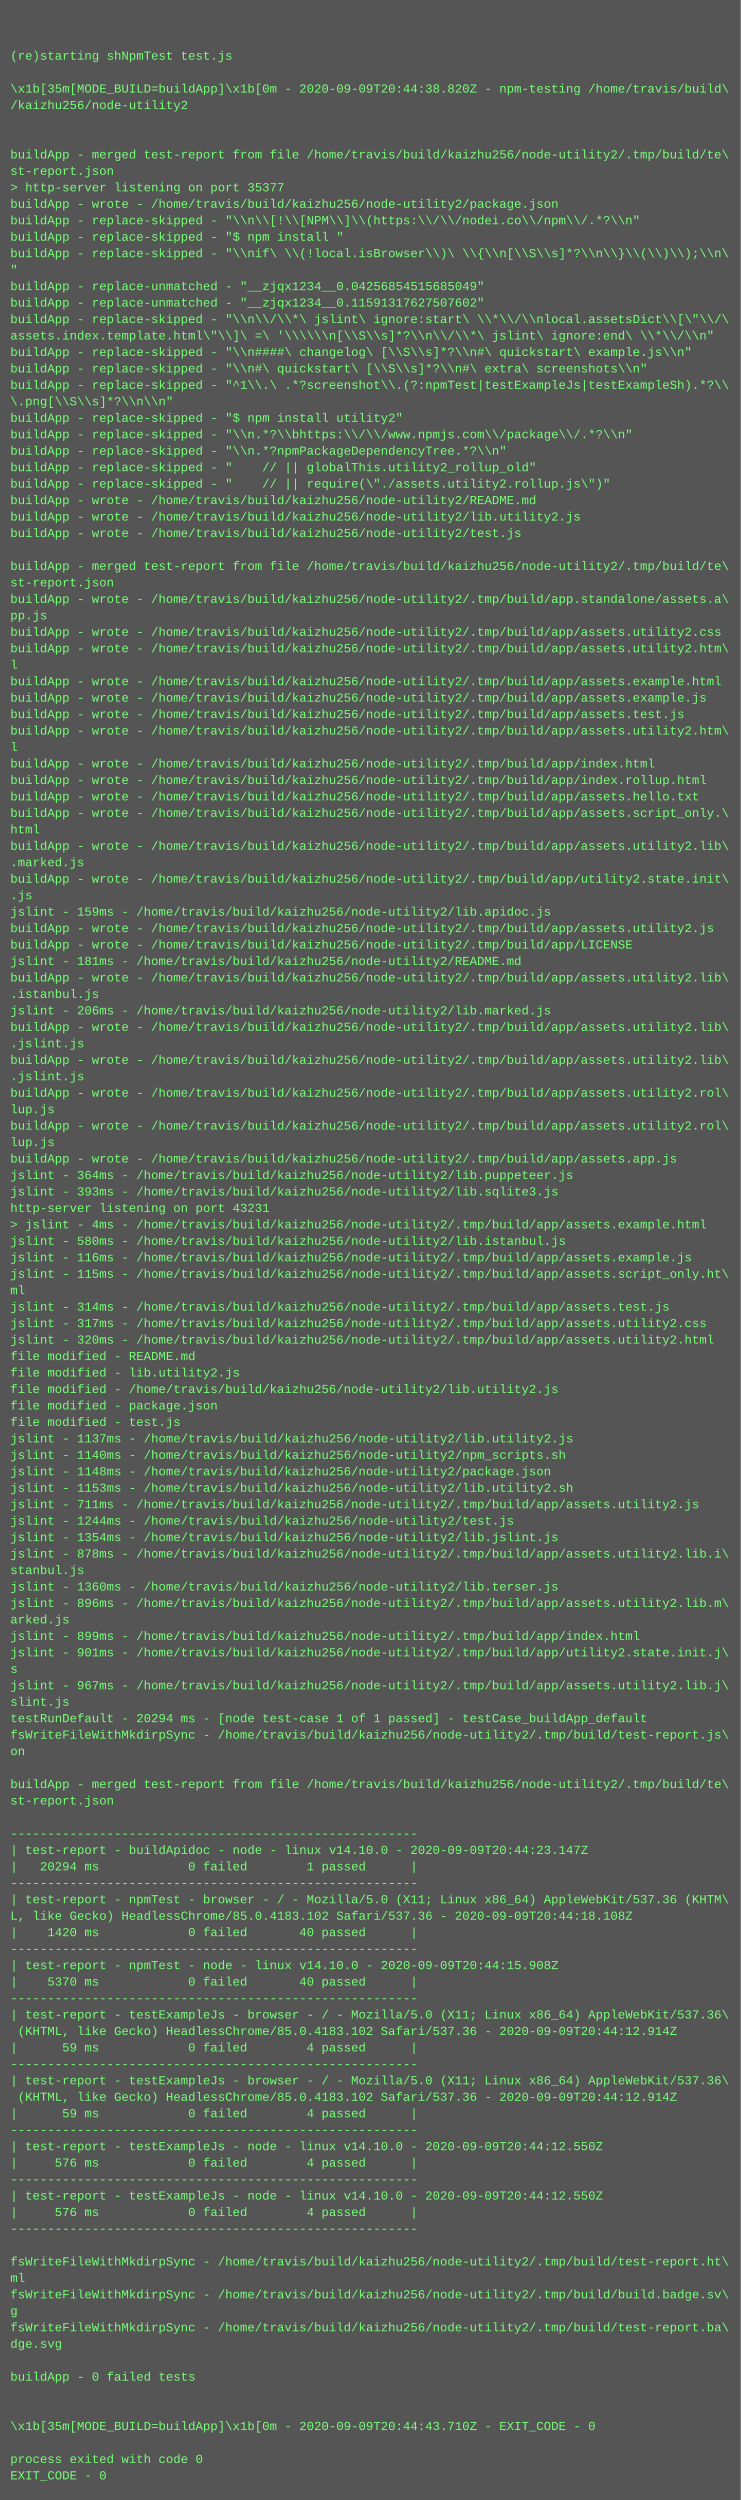
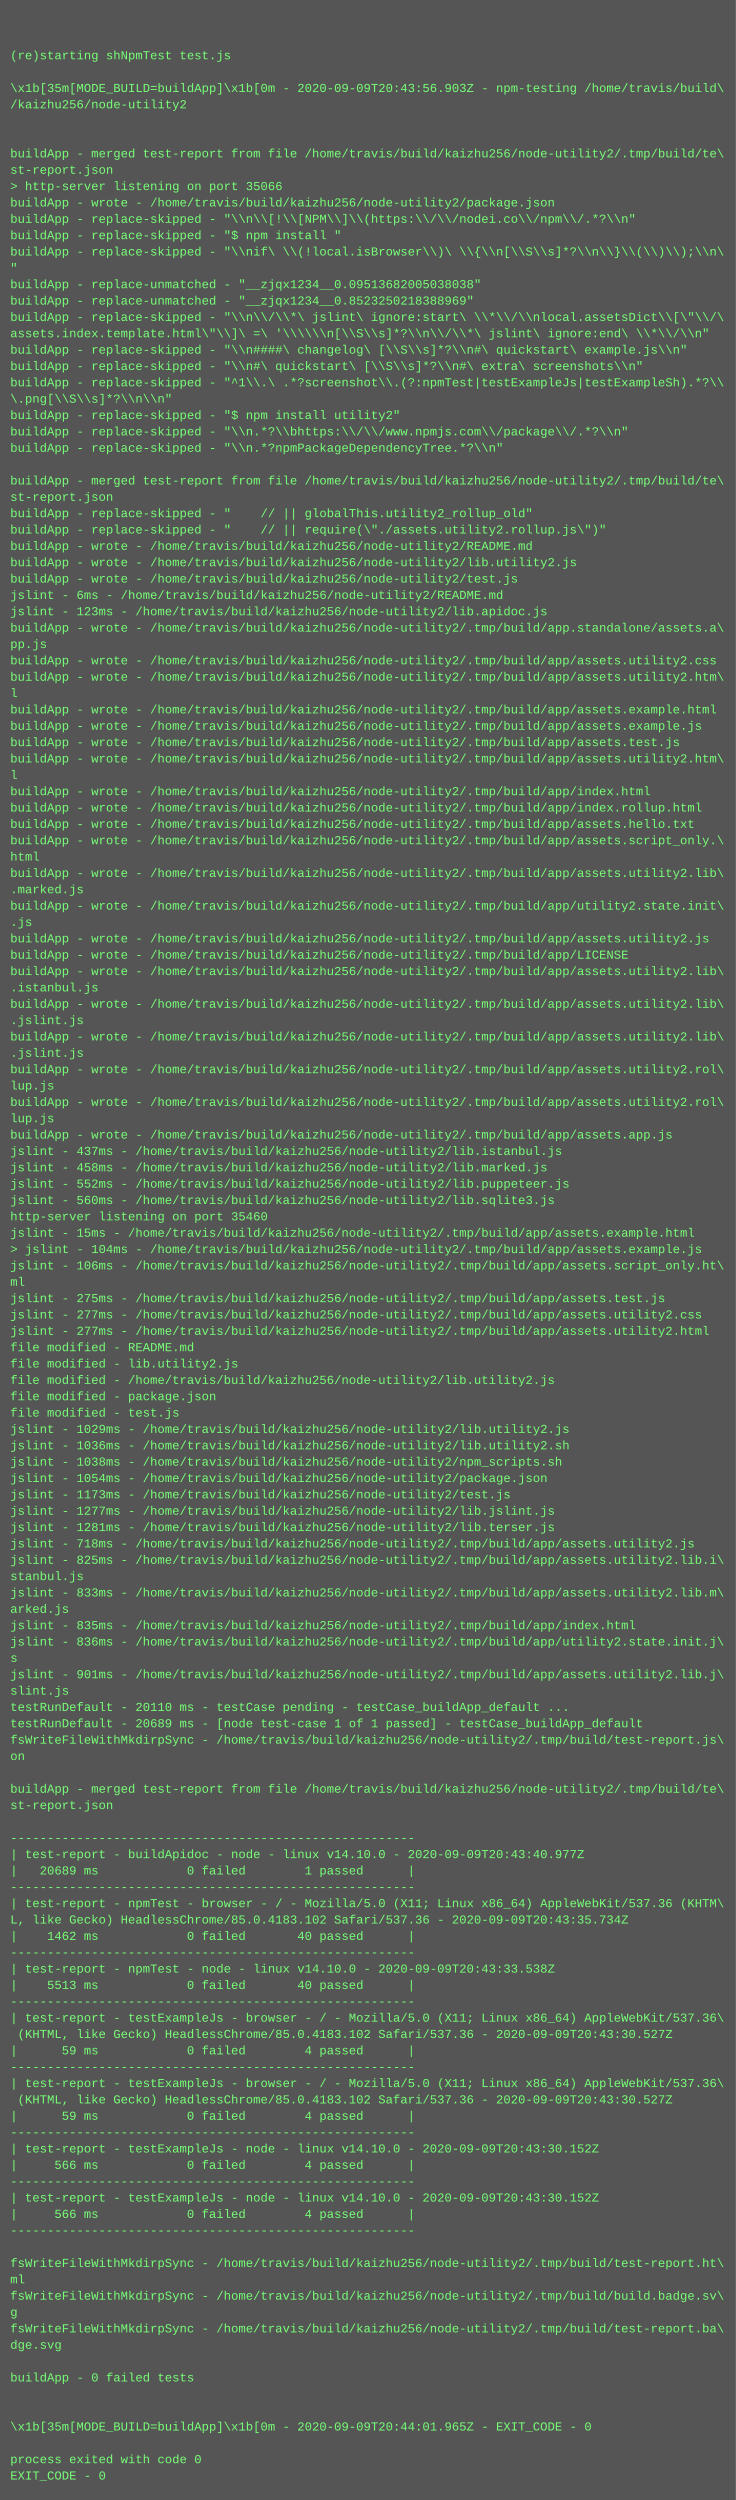
- <svg xmlns="http://www.w3.org/2000/svg" height="2430" width="720">
-   <rect height="2430" fill="#555" width="720" />
+ <svg xmlns="http://www.w3.org/2000/svg" height="2446" width="720">
+   <rect height="2446" fill="#555" width="720" />
  <text fill="#7f7" font-family="Courier New" font-size="12" xml:space="preserve">
    <tspan x="10" y="26" />
    <tspan x="10" y="42" />
    <tspan x="10" y="58">(re)starting shNpmTest test.js</tspan>
    <tspan x="10" y="74" />
-     <tspan x="10" y="90">\x1b[35m[MODE_BUILD=buildApp]\x1b[0m - 2020-09-09T20:44:38.820Z - npm-testing /home/travis/build\</tspan>
+     <tspan x="10" y="90">\x1b[35m[MODE_BUILD=buildApp]\x1b[0m - 2020-09-09T20:43:56.903Z - npm-testing /home/travis/build\</tspan>
    <tspan x="10" y="106">/kaizhu256/node-utility2</tspan>
    <tspan x="10" y="122" />
    <tspan x="10" y="138" />
    <tspan x="10" y="154">buildApp - merged test-report from file /home/travis/build/kaizhu256/node-utility2/.tmp/build/te\</tspan>
    <tspan x="10" y="170">st-report.json</tspan>
-     <tspan x="10" y="186">&gt; http-server listening on port 35377</tspan>
+     <tspan x="10" y="186">&gt; http-server listening on port 35066</tspan>
    <tspan x="10" y="202">buildApp - wrote - /home/travis/build/kaizhu256/node-utility2/package.json</tspan>
    <tspan x="10" y="218">buildApp - replace-skipped - "\\n\\[!\\[NPM\\]\\(https:\\/\\/nodei.co\\/npm\\/.*?\\n"</tspan>
    <tspan x="10" y="234">buildApp - replace-skipped - "$ npm install "</tspan>
    <tspan x="10" y="250">buildApp - replace-skipped - "\\nif\ \\(!local.isBrowser\\)\ \\{\\n[\\S\\s]*?\\n\\}\\(\\)\\);\\n\</tspan>
    <tspan x="10" y="266">"</tspan>
-     <tspan x="10" y="282">buildApp - replace-unmatched - "__zjqx1234__0.04256854515685049"</tspan>
-     <tspan x="10" y="298">buildApp - replace-unmatched - "__zjqx1234__0.11591317627507602"</tspan>
+     <tspan x="10" y="282">buildApp - replace-unmatched - "__zjqx1234__0.09513682005038038"</tspan>
+     <tspan x="10" y="298">buildApp - replace-unmatched - "__zjqx1234__0.8523250218388969"</tspan>
    <tspan x="10" y="314">buildApp - replace-skipped - "\\n\\/\\*\ jslint\ ignore:start\ \\*\\/\\nlocal.assetsDict\\[\"\\/\</tspan>
    <tspan x="10" y="330">assets.index.template.html\"\\]\ =\ '\\\\\\n[\\S\\s]*?\\n\\/\\*\ jslint\ ignore:end\ \\*\\/\\n"</tspan>
    <tspan x="10" y="346">buildApp - replace-skipped - "\\n####\ changelog\ [\\S\\s]*?\\n#\ quickstart\ example.js\\n"</tspan>
    <tspan x="10" y="362">buildApp - replace-skipped - "\\n#\ quickstart\ [\\S\\s]*?\\n#\ extra\ screenshots\\n"</tspan>
    <tspan x="10" y="378">buildApp - replace-skipped - "^1\\.\ .*?screenshot\\.(?:npmTest|testExampleJs|testExampleSh).*?\\</tspan>
    <tspan x="10" y="394">\.png[\\S\\s]*?\\n\\n"</tspan>
    <tspan x="10" y="410">buildApp - replace-skipped - "$ npm install utility2"</tspan>
    <tspan x="10" y="426">buildApp - replace-skipped - "\\n.*?\\bhttps:\\/\\/www.npmjs.com\\/package\\/.*?\\n"</tspan>
    <tspan x="10" y="442">buildApp - replace-skipped - "\\n.*?npmPackageDependencyTree.*?\\n"</tspan>
-     <tspan x="10" y="458">buildApp - replace-skipped - "    // || globalThis.utility2_rollup_old"</tspan>
-     <tspan x="10" y="474">buildApp - replace-skipped - "    // || require(\"./assets.utility2.rollup.js\")"</tspan>
-     <tspan x="10" y="490">buildApp - wrote - /home/travis/build/kaizhu256/node-utility2/README.md</tspan>
-     <tspan x="10" y="506">buildApp - wrote - /home/travis/build/kaizhu256/node-utility2/lib.utility2.js</tspan>
-     <tspan x="10" y="522">buildApp - wrote - /home/travis/build/kaizhu256/node-utility2/test.js</tspan>
-     <tspan x="10" y="538" />
-     <tspan x="10" y="554">buildApp - merged test-report from file /home/travis/build/kaizhu256/node-utility2/.tmp/build/te\</tspan>
-     <tspan x="10" y="570">st-report.json</tspan>
-     <tspan x="10" y="586">buildApp - wrote - /home/travis/build/kaizhu256/node-utility2/.tmp/build/app.standalone/assets.a\</tspan>
-     <tspan x="10" y="602">pp.js</tspan>
-     <tspan x="10" y="618">buildApp - wrote - /home/travis/build/kaizhu256/node-utility2/.tmp/build/app/assets.utility2.css</tspan>
-     <tspan x="10" y="634">buildApp - wrote - /home/travis/build/kaizhu256/node-utility2/.tmp/build/app/assets.utility2.htm\</tspan>
-     <tspan x="10" y="650">l</tspan>
-     <tspan x="10" y="666">buildApp - wrote - /home/travis/build/kaizhu256/node-utility2/.tmp/build/app/assets.example.html</tspan>
-     <tspan x="10" y="682">buildApp - wrote - /home/travis/build/kaizhu256/node-utility2/.tmp/build/app/assets.example.js</tspan>
-     <tspan x="10" y="698">buildApp - wrote - /home/travis/build/kaizhu256/node-utility2/.tmp/build/app/assets.test.js</tspan>
-     <tspan x="10" y="714">buildApp - wrote - /home/travis/build/kaizhu256/node-utility2/.tmp/build/app/assets.utility2.htm\</tspan>
-     <tspan x="10" y="730">l</tspan>
-     <tspan x="10" y="746">buildApp - wrote - /home/travis/build/kaizhu256/node-utility2/.tmp/build/app/index.html</tspan>
-     <tspan x="10" y="762">buildApp - wrote - /home/travis/build/kaizhu256/node-utility2/.tmp/build/app/index.rollup.html</tspan>
-     <tspan x="10" y="778">buildApp - wrote - /home/travis/build/kaizhu256/node-utility2/.tmp/build/app/assets.hello.txt</tspan>
-     <tspan x="10" y="794">buildApp - wrote - /home/travis/build/kaizhu256/node-utility2/.tmp/build/app/assets.script_only.\</tspan>
-     <tspan x="10" y="810">html</tspan>
-     <tspan x="10" y="826">buildApp - wrote - /home/travis/build/kaizhu256/node-utility2/.tmp/build/app/assets.utility2.lib\</tspan>
-     <tspan x="10" y="842">.marked.js</tspan>
-     <tspan x="10" y="858">buildApp - wrote - /home/travis/build/kaizhu256/node-utility2/.tmp/build/app/utility2.state.init\</tspan>
-     <tspan x="10" y="874">.js</tspan>
-     <tspan x="10" y="890">jslint - 159ms - /home/travis/build/kaizhu256/node-utility2/lib.apidoc.js</tspan>
-     <tspan x="10" y="906">buildApp - wrote - /home/travis/build/kaizhu256/node-utility2/.tmp/build/app/assets.utility2.js</tspan>
-     <tspan x="10" y="922">buildApp - wrote - /home/travis/build/kaizhu256/node-utility2/.tmp/build/app/LICENSE</tspan>
-     <tspan x="10" y="938">jslint - 181ms - /home/travis/build/kaizhu256/node-utility2/README.md</tspan>
+     <tspan x="10" y="458" />
+     <tspan x="10" y="474">buildApp - merged test-report from file /home/travis/build/kaizhu256/node-utility2/.tmp/build/te\</tspan>
+     <tspan x="10" y="490">st-report.json</tspan>
+     <tspan x="10" y="506">buildApp - replace-skipped - "    // || globalThis.utility2_rollup_old"</tspan>
+     <tspan x="10" y="522">buildApp - replace-skipped - "    // || require(\"./assets.utility2.rollup.js\")"</tspan>
+     <tspan x="10" y="538">buildApp - wrote - /home/travis/build/kaizhu256/node-utility2/README.md</tspan>
+     <tspan x="10" y="554">buildApp - wrote - /home/travis/build/kaizhu256/node-utility2/lib.utility2.js</tspan>
+     <tspan x="10" y="570">buildApp - wrote - /home/travis/build/kaizhu256/node-utility2/test.js</tspan>
+     <tspan x="10" y="586">jslint - 6ms - /home/travis/build/kaizhu256/node-utility2/README.md</tspan>
+     <tspan x="10" y="602">jslint - 123ms - /home/travis/build/kaizhu256/node-utility2/lib.apidoc.js</tspan>
+     <tspan x="10" y="618">buildApp - wrote - /home/travis/build/kaizhu256/node-utility2/.tmp/build/app.standalone/assets.a\</tspan>
+     <tspan x="10" y="634">pp.js</tspan>
+     <tspan x="10" y="650">buildApp - wrote - /home/travis/build/kaizhu256/node-utility2/.tmp/build/app/assets.utility2.css</tspan>
+     <tspan x="10" y="666">buildApp - wrote - /home/travis/build/kaizhu256/node-utility2/.tmp/build/app/assets.utility2.htm\</tspan>
+     <tspan x="10" y="682">l</tspan>
+     <tspan x="10" y="698">buildApp - wrote - /home/travis/build/kaizhu256/node-utility2/.tmp/build/app/assets.example.html</tspan>
+     <tspan x="10" y="714">buildApp - wrote - /home/travis/build/kaizhu256/node-utility2/.tmp/build/app/assets.example.js</tspan>
+     <tspan x="10" y="730">buildApp - wrote - /home/travis/build/kaizhu256/node-utility2/.tmp/build/app/assets.test.js</tspan>
+     <tspan x="10" y="746">buildApp - wrote - /home/travis/build/kaizhu256/node-utility2/.tmp/build/app/assets.utility2.htm\</tspan>
+     <tspan x="10" y="762">l</tspan>
+     <tspan x="10" y="778">buildApp - wrote - /home/travis/build/kaizhu256/node-utility2/.tmp/build/app/index.html</tspan>
+     <tspan x="10" y="794">buildApp - wrote - /home/travis/build/kaizhu256/node-utility2/.tmp/build/app/index.rollup.html</tspan>
+     <tspan x="10" y="810">buildApp - wrote - /home/travis/build/kaizhu256/node-utility2/.tmp/build/app/assets.hello.txt</tspan>
+     <tspan x="10" y="826">buildApp - wrote - /home/travis/build/kaizhu256/node-utility2/.tmp/build/app/assets.script_only.\</tspan>
+     <tspan x="10" y="842">html</tspan>
+     <tspan x="10" y="858">buildApp - wrote - /home/travis/build/kaizhu256/node-utility2/.tmp/build/app/assets.utility2.lib\</tspan>
+     <tspan x="10" y="874">.marked.js</tspan>
+     <tspan x="10" y="890">buildApp - wrote - /home/travis/build/kaizhu256/node-utility2/.tmp/build/app/utility2.state.init\</tspan>
+     <tspan x="10" y="906">.js</tspan>
+     <tspan x="10" y="922">buildApp - wrote - /home/travis/build/kaizhu256/node-utility2/.tmp/build/app/assets.utility2.js</tspan>
+     <tspan x="10" y="938">buildApp - wrote - /home/travis/build/kaizhu256/node-utility2/.tmp/build/app/LICENSE</tspan>
    <tspan x="10" y="954">buildApp - wrote - /home/travis/build/kaizhu256/node-utility2/.tmp/build/app/assets.utility2.lib\</tspan>
    <tspan x="10" y="970">.istanbul.js</tspan>
-     <tspan x="10" y="986">jslint - 206ms - /home/travis/build/kaizhu256/node-utility2/lib.marked.js</tspan>
-     <tspan x="10" y="1002">buildApp - wrote - /home/travis/build/kaizhu256/node-utility2/.tmp/build/app/assets.utility2.lib\</tspan>
-     <tspan x="10" y="1018">.jslint.js</tspan>
-     <tspan x="10" y="1034">buildApp - wrote - /home/travis/build/kaizhu256/node-utility2/.tmp/build/app/assets.utility2.lib\</tspan>
-     <tspan x="10" y="1050">.jslint.js</tspan>
-     <tspan x="10" y="1066">buildApp - wrote - /home/travis/build/kaizhu256/node-utility2/.tmp/build/app/assets.utility2.rol\</tspan>
-     <tspan x="10" y="1082">lup.js</tspan>
-     <tspan x="10" y="1098">buildApp - wrote - /home/travis/build/kaizhu256/node-utility2/.tmp/build/app/assets.utility2.rol\</tspan>
-     <tspan x="10" y="1114">lup.js</tspan>
-     <tspan x="10" y="1130">buildApp - wrote - /home/travis/build/kaizhu256/node-utility2/.tmp/build/app/assets.app.js</tspan>
-     <tspan x="10" y="1146">jslint - 364ms - /home/travis/build/kaizhu256/node-utility2/lib.puppeteer.js</tspan>
-     <tspan x="10" y="1162">jslint - 393ms - /home/travis/build/kaizhu256/node-utility2/lib.sqlite3.js</tspan>
-     <tspan x="10" y="1178">http-server listening on port 43231</tspan>
-     <tspan x="10" y="1194">&gt; jslint - 4ms - /home/travis/build/kaizhu256/node-utility2/.tmp/build/app/assets.example.html</tspan>
-     <tspan x="10" y="1210">jslint - 580ms - /home/travis/build/kaizhu256/node-utility2/lib.istanbul.js</tspan>
-     <tspan x="10" y="1226">jslint - 116ms - /home/travis/build/kaizhu256/node-utility2/.tmp/build/app/assets.example.js</tspan>
-     <tspan x="10" y="1242">jslint - 115ms - /home/travis/build/kaizhu256/node-utility2/.tmp/build/app/assets.script_only.ht\</tspan>
+     <tspan x="10" y="986">buildApp - wrote - /home/travis/build/kaizhu256/node-utility2/.tmp/build/app/assets.utility2.lib\</tspan>
+     <tspan x="10" y="1002">.jslint.js</tspan>
+     <tspan x="10" y="1018">buildApp - wrote - /home/travis/build/kaizhu256/node-utility2/.tmp/build/app/assets.utility2.lib\</tspan>
+     <tspan x="10" y="1034">.jslint.js</tspan>
+     <tspan x="10" y="1050">buildApp - wrote - /home/travis/build/kaizhu256/node-utility2/.tmp/build/app/assets.utility2.rol\</tspan>
+     <tspan x="10" y="1066">lup.js</tspan>
+     <tspan x="10" y="1082">buildApp - wrote - /home/travis/build/kaizhu256/node-utility2/.tmp/build/app/assets.utility2.rol\</tspan>
+     <tspan x="10" y="1098">lup.js</tspan>
+     <tspan x="10" y="1114">buildApp - wrote - /home/travis/build/kaizhu256/node-utility2/.tmp/build/app/assets.app.js</tspan>
+     <tspan x="10" y="1130">jslint - 437ms - /home/travis/build/kaizhu256/node-utility2/lib.istanbul.js</tspan>
+     <tspan x="10" y="1146">jslint - 458ms - /home/travis/build/kaizhu256/node-utility2/lib.marked.js</tspan>
+     <tspan x="10" y="1162">jslint - 552ms - /home/travis/build/kaizhu256/node-utility2/lib.puppeteer.js</tspan>
+     <tspan x="10" y="1178">jslint - 560ms - /home/travis/build/kaizhu256/node-utility2/lib.sqlite3.js</tspan>
+     <tspan x="10" y="1194">http-server listening on port 35460</tspan>
+     <tspan x="10" y="1210">jslint - 15ms - /home/travis/build/kaizhu256/node-utility2/.tmp/build/app/assets.example.html</tspan>
+     <tspan x="10" y="1226">&gt; jslint - 104ms - /home/travis/build/kaizhu256/node-utility2/.tmp/build/app/assets.example.js</tspan>
+     <tspan x="10" y="1242">jslint - 106ms - /home/travis/build/kaizhu256/node-utility2/.tmp/build/app/assets.script_only.ht\</tspan>
    <tspan x="10" y="1258">ml</tspan>
-     <tspan x="10" y="1274">jslint - 314ms - /home/travis/build/kaizhu256/node-utility2/.tmp/build/app/assets.test.js</tspan>
-     <tspan x="10" y="1290">jslint - 317ms - /home/travis/build/kaizhu256/node-utility2/.tmp/build/app/assets.utility2.css</tspan>
-     <tspan x="10" y="1306">jslint - 320ms - /home/travis/build/kaizhu256/node-utility2/.tmp/build/app/assets.utility2.html</tspan>
+     <tspan x="10" y="1274">jslint - 275ms - /home/travis/build/kaizhu256/node-utility2/.tmp/build/app/assets.test.js</tspan>
+     <tspan x="10" y="1290">jslint - 277ms - /home/travis/build/kaizhu256/node-utility2/.tmp/build/app/assets.utility2.css</tspan>
+     <tspan x="10" y="1306">jslint - 277ms - /home/travis/build/kaizhu256/node-utility2/.tmp/build/app/assets.utility2.html</tspan>
    <tspan x="10" y="1322">file modified - README.md</tspan>
    <tspan x="10" y="1338">file modified - lib.utility2.js</tspan>
    <tspan x="10" y="1354">file modified - /home/travis/build/kaizhu256/node-utility2/lib.utility2.js</tspan>
    <tspan x="10" y="1370">file modified - package.json</tspan>
    <tspan x="10" y="1386">file modified - test.js</tspan>
-     <tspan x="10" y="1402">jslint - 1137ms - /home/travis/build/kaizhu256/node-utility2/lib.utility2.js</tspan>
-     <tspan x="10" y="1418">jslint - 1140ms - /home/travis/build/kaizhu256/node-utility2/npm_scripts.sh</tspan>
-     <tspan x="10" y="1434">jslint - 1148ms - /home/travis/build/kaizhu256/node-utility2/package.json</tspan>
-     <tspan x="10" y="1450">jslint - 1153ms - /home/travis/build/kaizhu256/node-utility2/lib.utility2.sh</tspan>
-     <tspan x="10" y="1466">jslint - 711ms - /home/travis/build/kaizhu256/node-utility2/.tmp/build/app/assets.utility2.js</tspan>
-     <tspan x="10" y="1482">jslint - 1244ms - /home/travis/build/kaizhu256/node-utility2/test.js</tspan>
-     <tspan x="10" y="1498">jslint - 1354ms - /home/travis/build/kaizhu256/node-utility2/lib.jslint.js</tspan>
-     <tspan x="10" y="1514">jslint - 878ms - /home/travis/build/kaizhu256/node-utility2/.tmp/build/app/assets.utility2.lib.i\</tspan>
-     <tspan x="10" y="1530">stanbul.js</tspan>
-     <tspan x="10" y="1546">jslint - 1360ms - /home/travis/build/kaizhu256/node-utility2/lib.terser.js</tspan>
-     <tspan x="10" y="1562">jslint - 896ms - /home/travis/build/kaizhu256/node-utility2/.tmp/build/app/assets.utility2.lib.m\</tspan>
+     <tspan x="10" y="1402">jslint - 1029ms - /home/travis/build/kaizhu256/node-utility2/lib.utility2.js</tspan>
+     <tspan x="10" y="1418">jslint - 1036ms - /home/travis/build/kaizhu256/node-utility2/lib.utility2.sh</tspan>
+     <tspan x="10" y="1434">jslint - 1038ms - /home/travis/build/kaizhu256/node-utility2/npm_scripts.sh</tspan>
+     <tspan x="10" y="1450">jslint - 1054ms - /home/travis/build/kaizhu256/node-utility2/package.json</tspan>
+     <tspan x="10" y="1466">jslint - 1173ms - /home/travis/build/kaizhu256/node-utility2/test.js</tspan>
+     <tspan x="10" y="1482">jslint - 1277ms - /home/travis/build/kaizhu256/node-utility2/lib.jslint.js</tspan>
+     <tspan x="10" y="1498">jslint - 1281ms - /home/travis/build/kaizhu256/node-utility2/lib.terser.js</tspan>
+     <tspan x="10" y="1514">jslint - 718ms - /home/travis/build/kaizhu256/node-utility2/.tmp/build/app/assets.utility2.js</tspan>
+     <tspan x="10" y="1530">jslint - 825ms - /home/travis/build/kaizhu256/node-utility2/.tmp/build/app/assets.utility2.lib.i\</tspan>
+     <tspan x="10" y="1546">stanbul.js</tspan>
+     <tspan x="10" y="1562">jslint - 833ms - /home/travis/build/kaizhu256/node-utility2/.tmp/build/app/assets.utility2.lib.m\</tspan>
    <tspan x="10" y="1578">arked.js</tspan>
-     <tspan x="10" y="1594">jslint - 899ms - /home/travis/build/kaizhu256/node-utility2/.tmp/build/app/index.html</tspan>
-     <tspan x="10" y="1610">jslint - 901ms - /home/travis/build/kaizhu256/node-utility2/.tmp/build/app/utility2.state.init.j\</tspan>
+     <tspan x="10" y="1594">jslint - 835ms - /home/travis/build/kaizhu256/node-utility2/.tmp/build/app/index.html</tspan>
+     <tspan x="10" y="1610">jslint - 836ms - /home/travis/build/kaizhu256/node-utility2/.tmp/build/app/utility2.state.init.j\</tspan>
    <tspan x="10" y="1626">s</tspan>
-     <tspan x="10" y="1642">jslint - 967ms - /home/travis/build/kaizhu256/node-utility2/.tmp/build/app/assets.utility2.lib.j\</tspan>
+     <tspan x="10" y="1642">jslint - 901ms - /home/travis/build/kaizhu256/node-utility2/.tmp/build/app/assets.utility2.lib.j\</tspan>
    <tspan x="10" y="1658">slint.js</tspan>
-     <tspan x="10" y="1674">testRunDefault - 20294 ms - [node test-case 1 of 1 passed] - testCase_buildApp_default</tspan>
-     <tspan x="10" y="1690">fsWriteFileWithMkdirpSync - /home/travis/build/kaizhu256/node-utility2/.tmp/build/test-report.js\</tspan>
-     <tspan x="10" y="1706">on</tspan>
-     <tspan x="10" y="1722" />
-     <tspan x="10" y="1738">buildApp - merged test-report from file /home/travis/build/kaizhu256/node-utility2/.tmp/build/te\</tspan>
-     <tspan x="10" y="1754">st-report.json</tspan>
-     <tspan x="10" y="1770" />
-     <tspan x="10" y="1786">-------------------------------------------------------</tspan>
-     <tspan x="10" y="1802">| test-report - buildApidoc - node - linux v14.10.0 - 2020-09-09T20:44:23.147Z</tspan>
-     <tspan x="10" y="1818">|   20294 ms            0 failed        1 passed      |</tspan>
-     <tspan x="10" y="1834">-------------------------------------------------------</tspan>
-     <tspan x="10" y="1850">| test-report - npmTest - browser - / - Mozilla/5.0 (X11; Linux x86_64) AppleWebKit/537.36 (KHTM\</tspan>
-     <tspan x="10" y="1866">L, like Gecko) HeadlessChrome/85.0.4183.102 Safari/537.36 - 2020-09-09T20:44:18.108Z</tspan>
-     <tspan x="10" y="1882">|    1420 ms            0 failed       40 passed      |</tspan>
-     <tspan x="10" y="1898">-------------------------------------------------------</tspan>
-     <tspan x="10" y="1914">| test-report - npmTest - node - linux v14.10.0 - 2020-09-09T20:44:15.908Z</tspan>
-     <tspan x="10" y="1930">|    5370 ms            0 failed       40 passed      |</tspan>
-     <tspan x="10" y="1946">-------------------------------------------------------</tspan>
-     <tspan x="10" y="1962">| test-report - testExampleJs - browser - / - Mozilla/5.0 (X11; Linux x86_64) AppleWebKit/537.36\</tspan>
-     <tspan x="10" y="1978"> (KHTML, like Gecko) HeadlessChrome/85.0.4183.102 Safari/537.36 - 2020-09-09T20:44:12.914Z</tspan>
-     <tspan x="10" y="1994">|      59 ms            0 failed        4 passed      |</tspan>
-     <tspan x="10" y="2010">-------------------------------------------------------</tspan>
-     <tspan x="10" y="2026">| test-report - testExampleJs - browser - / - Mozilla/5.0 (X11; Linux x86_64) AppleWebKit/537.36\</tspan>
-     <tspan x="10" y="2042"> (KHTML, like Gecko) HeadlessChrome/85.0.4183.102 Safari/537.36 - 2020-09-09T20:44:12.914Z</tspan>
-     <tspan x="10" y="2058">|      59 ms            0 failed        4 passed      |</tspan>
-     <tspan x="10" y="2074">-------------------------------------------------------</tspan>
-     <tspan x="10" y="2090">| test-report - testExampleJs - node - linux v14.10.0 - 2020-09-09T20:44:12.550Z</tspan>
-     <tspan x="10" y="2106">|     576 ms            0 failed        4 passed      |</tspan>
-     <tspan x="10" y="2122">-------------------------------------------------------</tspan>
-     <tspan x="10" y="2138">| test-report - testExampleJs - node - linux v14.10.0 - 2020-09-09T20:44:12.550Z</tspan>
-     <tspan x="10" y="2154">|     576 ms            0 failed        4 passed      |</tspan>
-     <tspan x="10" y="2170">-------------------------------------------------------</tspan>
-     <tspan x="10" y="2186" />
-     <tspan x="10" y="2202">fsWriteFileWithMkdirpSync - /home/travis/build/kaizhu256/node-utility2/.tmp/build/test-report.ht\</tspan>
-     <tspan x="10" y="2218">ml</tspan>
-     <tspan x="10" y="2234">fsWriteFileWithMkdirpSync - /home/travis/build/kaizhu256/node-utility2/.tmp/build/build.badge.sv\</tspan>
-     <tspan x="10" y="2250">g</tspan>
-     <tspan x="10" y="2266">fsWriteFileWithMkdirpSync - /home/travis/build/kaizhu256/node-utility2/.tmp/build/test-report.ba\</tspan>
-     <tspan x="10" y="2282">dge.svg</tspan>
-     <tspan x="10" y="2298" />
-     <tspan x="10" y="2314">buildApp - 0 failed tests</tspan>
-     <tspan x="10" y="2330" />
+     <tspan x="10" y="1674">testRunDefault - 20110 ms - testCase pending - testCase_buildApp_default ...</tspan>
+     <tspan x="10" y="1690">testRunDefault - 20689 ms - [node test-case 1 of 1 passed] - testCase_buildApp_default</tspan>
+     <tspan x="10" y="1706">fsWriteFileWithMkdirpSync - /home/travis/build/kaizhu256/node-utility2/.tmp/build/test-report.js\</tspan>
+     <tspan x="10" y="1722">on</tspan>
+     <tspan x="10" y="1738" />
+     <tspan x="10" y="1754">buildApp - merged test-report from file /home/travis/build/kaizhu256/node-utility2/.tmp/build/te\</tspan>
+     <tspan x="10" y="1770">st-report.json</tspan>
+     <tspan x="10" y="1786" />
+     <tspan x="10" y="1802">-------------------------------------------------------</tspan>
+     <tspan x="10" y="1818">| test-report - buildApidoc - node - linux v14.10.0 - 2020-09-09T20:43:40.977Z</tspan>
+     <tspan x="10" y="1834">|   20689 ms            0 failed        1 passed      |</tspan>
+     <tspan x="10" y="1850">-------------------------------------------------------</tspan>
+     <tspan x="10" y="1866">| test-report - npmTest - browser - / - Mozilla/5.0 (X11; Linux x86_64) AppleWebKit/537.36 (KHTM\</tspan>
+     <tspan x="10" y="1882">L, like Gecko) HeadlessChrome/85.0.4183.102 Safari/537.36 - 2020-09-09T20:43:35.734Z</tspan>
+     <tspan x="10" y="1898">|    1462 ms            0 failed       40 passed      |</tspan>
+     <tspan x="10" y="1914">-------------------------------------------------------</tspan>
+     <tspan x="10" y="1930">| test-report - npmTest - node - linux v14.10.0 - 2020-09-09T20:43:33.538Z</tspan>
+     <tspan x="10" y="1946">|    5513 ms            0 failed       40 passed      |</tspan>
+     <tspan x="10" y="1962">-------------------------------------------------------</tspan>
+     <tspan x="10" y="1978">| test-report - testExampleJs - browser - / - Mozilla/5.0 (X11; Linux x86_64) AppleWebKit/537.36\</tspan>
+     <tspan x="10" y="1994"> (KHTML, like Gecko) HeadlessChrome/85.0.4183.102 Safari/537.36 - 2020-09-09T20:43:30.527Z</tspan>
+     <tspan x="10" y="2010">|      59 ms            0 failed        4 passed      |</tspan>
+     <tspan x="10" y="2026">-------------------------------------------------------</tspan>
+     <tspan x="10" y="2042">| test-report - testExampleJs - browser - / - Mozilla/5.0 (X11; Linux x86_64) AppleWebKit/537.36\</tspan>
+     <tspan x="10" y="2058"> (KHTML, like Gecko) HeadlessChrome/85.0.4183.102 Safari/537.36 - 2020-09-09T20:43:30.527Z</tspan>
+     <tspan x="10" y="2074">|      59 ms            0 failed        4 passed      |</tspan>
+     <tspan x="10" y="2090">-------------------------------------------------------</tspan>
+     <tspan x="10" y="2106">| test-report - testExampleJs - node - linux v14.10.0 - 2020-09-09T20:43:30.152Z</tspan>
+     <tspan x="10" y="2122">|     566 ms            0 failed        4 passed      |</tspan>
+     <tspan x="10" y="2138">-------------------------------------------------------</tspan>
+     <tspan x="10" y="2154">| test-report - testExampleJs - node - linux v14.10.0 - 2020-09-09T20:43:30.152Z</tspan>
+     <tspan x="10" y="2170">|     566 ms            0 failed        4 passed      |</tspan>
+     <tspan x="10" y="2186">-------------------------------------------------------</tspan>
+     <tspan x="10" y="2202" />
+     <tspan x="10" y="2218">fsWriteFileWithMkdirpSync - /home/travis/build/kaizhu256/node-utility2/.tmp/build/test-report.ht\</tspan>
+     <tspan x="10" y="2234">ml</tspan>
+     <tspan x="10" y="2250">fsWriteFileWithMkdirpSync - /home/travis/build/kaizhu256/node-utility2/.tmp/build/build.badge.sv\</tspan>
+     <tspan x="10" y="2266">g</tspan>
+     <tspan x="10" y="2282">fsWriteFileWithMkdirpSync - /home/travis/build/kaizhu256/node-utility2/.tmp/build/test-report.ba\</tspan>
+     <tspan x="10" y="2298">dge.svg</tspan>
+     <tspan x="10" y="2314" />
+     <tspan x="10" y="2330">buildApp - 0 failed tests</tspan>
    <tspan x="10" y="2346" />
-     <tspan x="10" y="2362">\x1b[35m[MODE_BUILD=buildApp]\x1b[0m - 2020-09-09T20:44:43.710Z - EXIT_CODE - 0</tspan>
-     <tspan x="10" y="2378" />
-     <tspan x="10" y="2394">process exited with code 0</tspan>
-     <tspan x="10" y="2410">EXIT_CODE - 0</tspan>
+     <tspan x="10" y="2362" />
+     <tspan x="10" y="2378">\x1b[35m[MODE_BUILD=buildApp]\x1b[0m - 2020-09-09T20:44:01.965Z - EXIT_CODE - 0</tspan>
+     <tspan x="10" y="2394" />
+     <tspan x="10" y="2410">process exited with code 0</tspan>
+     <tspan x="10" y="2426">EXIT_CODE - 0</tspan>
  </text>
</svg>
